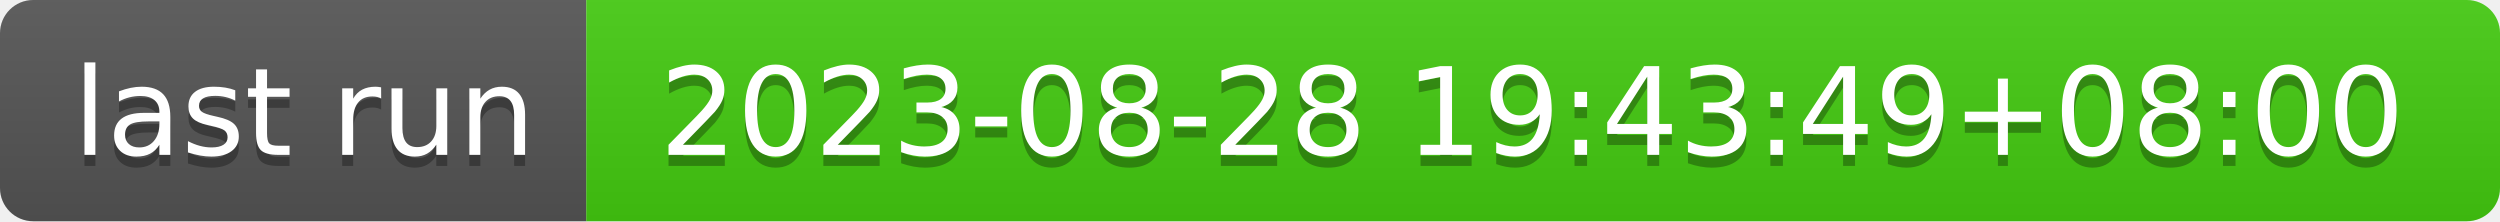
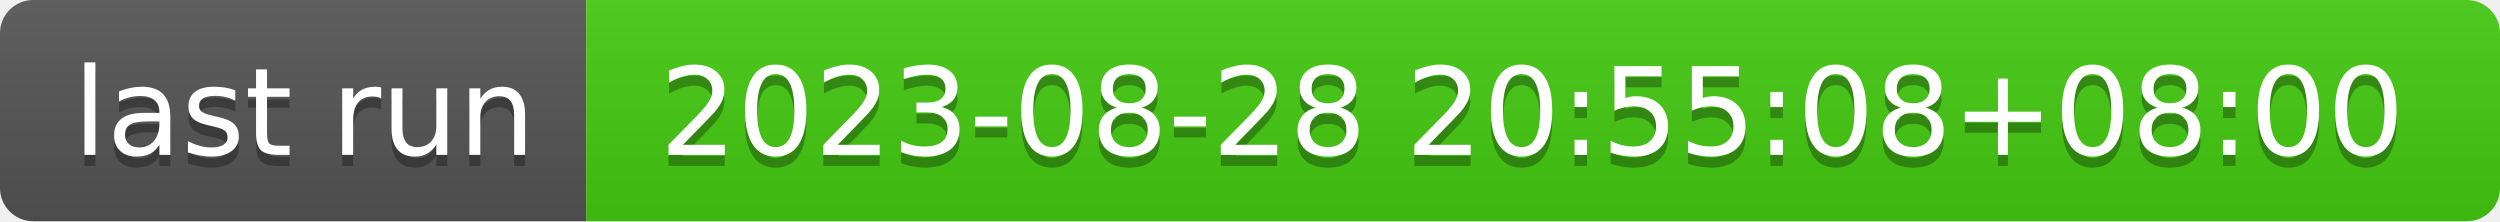
- <svg xmlns="http://www.w3.org/2000/svg" width="226" height="20" role="img" aria-label="last run: 2023-08-28 19:43:49+08:00">
+ <svg xmlns="http://www.w3.org/2000/svg" width="226" height="20" role="img" aria-label="last run: 2023-08-28 20:55:08+08:00">
  <linearGradient id="s" x2="0" y2="100%">
    <stop offset="0" stop-color="#bbb" stop-opacity=".1" />
    <stop offset="1" stop-opacity=".1" />
  </linearGradient>
  <clipPath id="r">
    <rect width="226" height="20" rx="3" fill="#fff" />
  </clipPath>
  <g clip-path="url(#r)">
    <rect width="53" height="20" fill="#555" />
    <rect x="53" width="173" height="20" fill="#4c1" />
    <rect width="226" height="20" fill="url(#s)" />
  </g>
  <g fill="#fff" text-anchor="middle" font-family="Verdana,Geneva,DejaVu Sans,sans-serif" text-rendering="geometricPrecision" font-size="110">
    <text aria-hidden="true" x="275" y="150" fill="#010101" fill-opacity=".3" transform="scale(.1)" textLength="430">last run</text>
    <text x="275" y="140" transform="scale(.1)" fill="#fff" textLength="430">last run</text>
-     <text aria-hidden="true" x="1385" y="150" fill="#010101" fill-opacity=".3" transform="scale(.1)" textLength="1630">2023-08-28 19:43:49+08:00</text>
-     <text x="1385" y="140" transform="scale(.1)" fill="#fff" textLength="1630">2023-08-28 19:43:49+08:00</text>
+     <text aria-hidden="true" x="1385" y="150" fill="#010101" fill-opacity=".3" transform="scale(.1)" textLength="1630">2023-08-28 20:55:08+08:00</text>
+     <text x="1385" y="140" transform="scale(.1)" fill="#fff" textLength="1630">2023-08-28 20:55:08+08:00</text>
  </g>
</svg>
